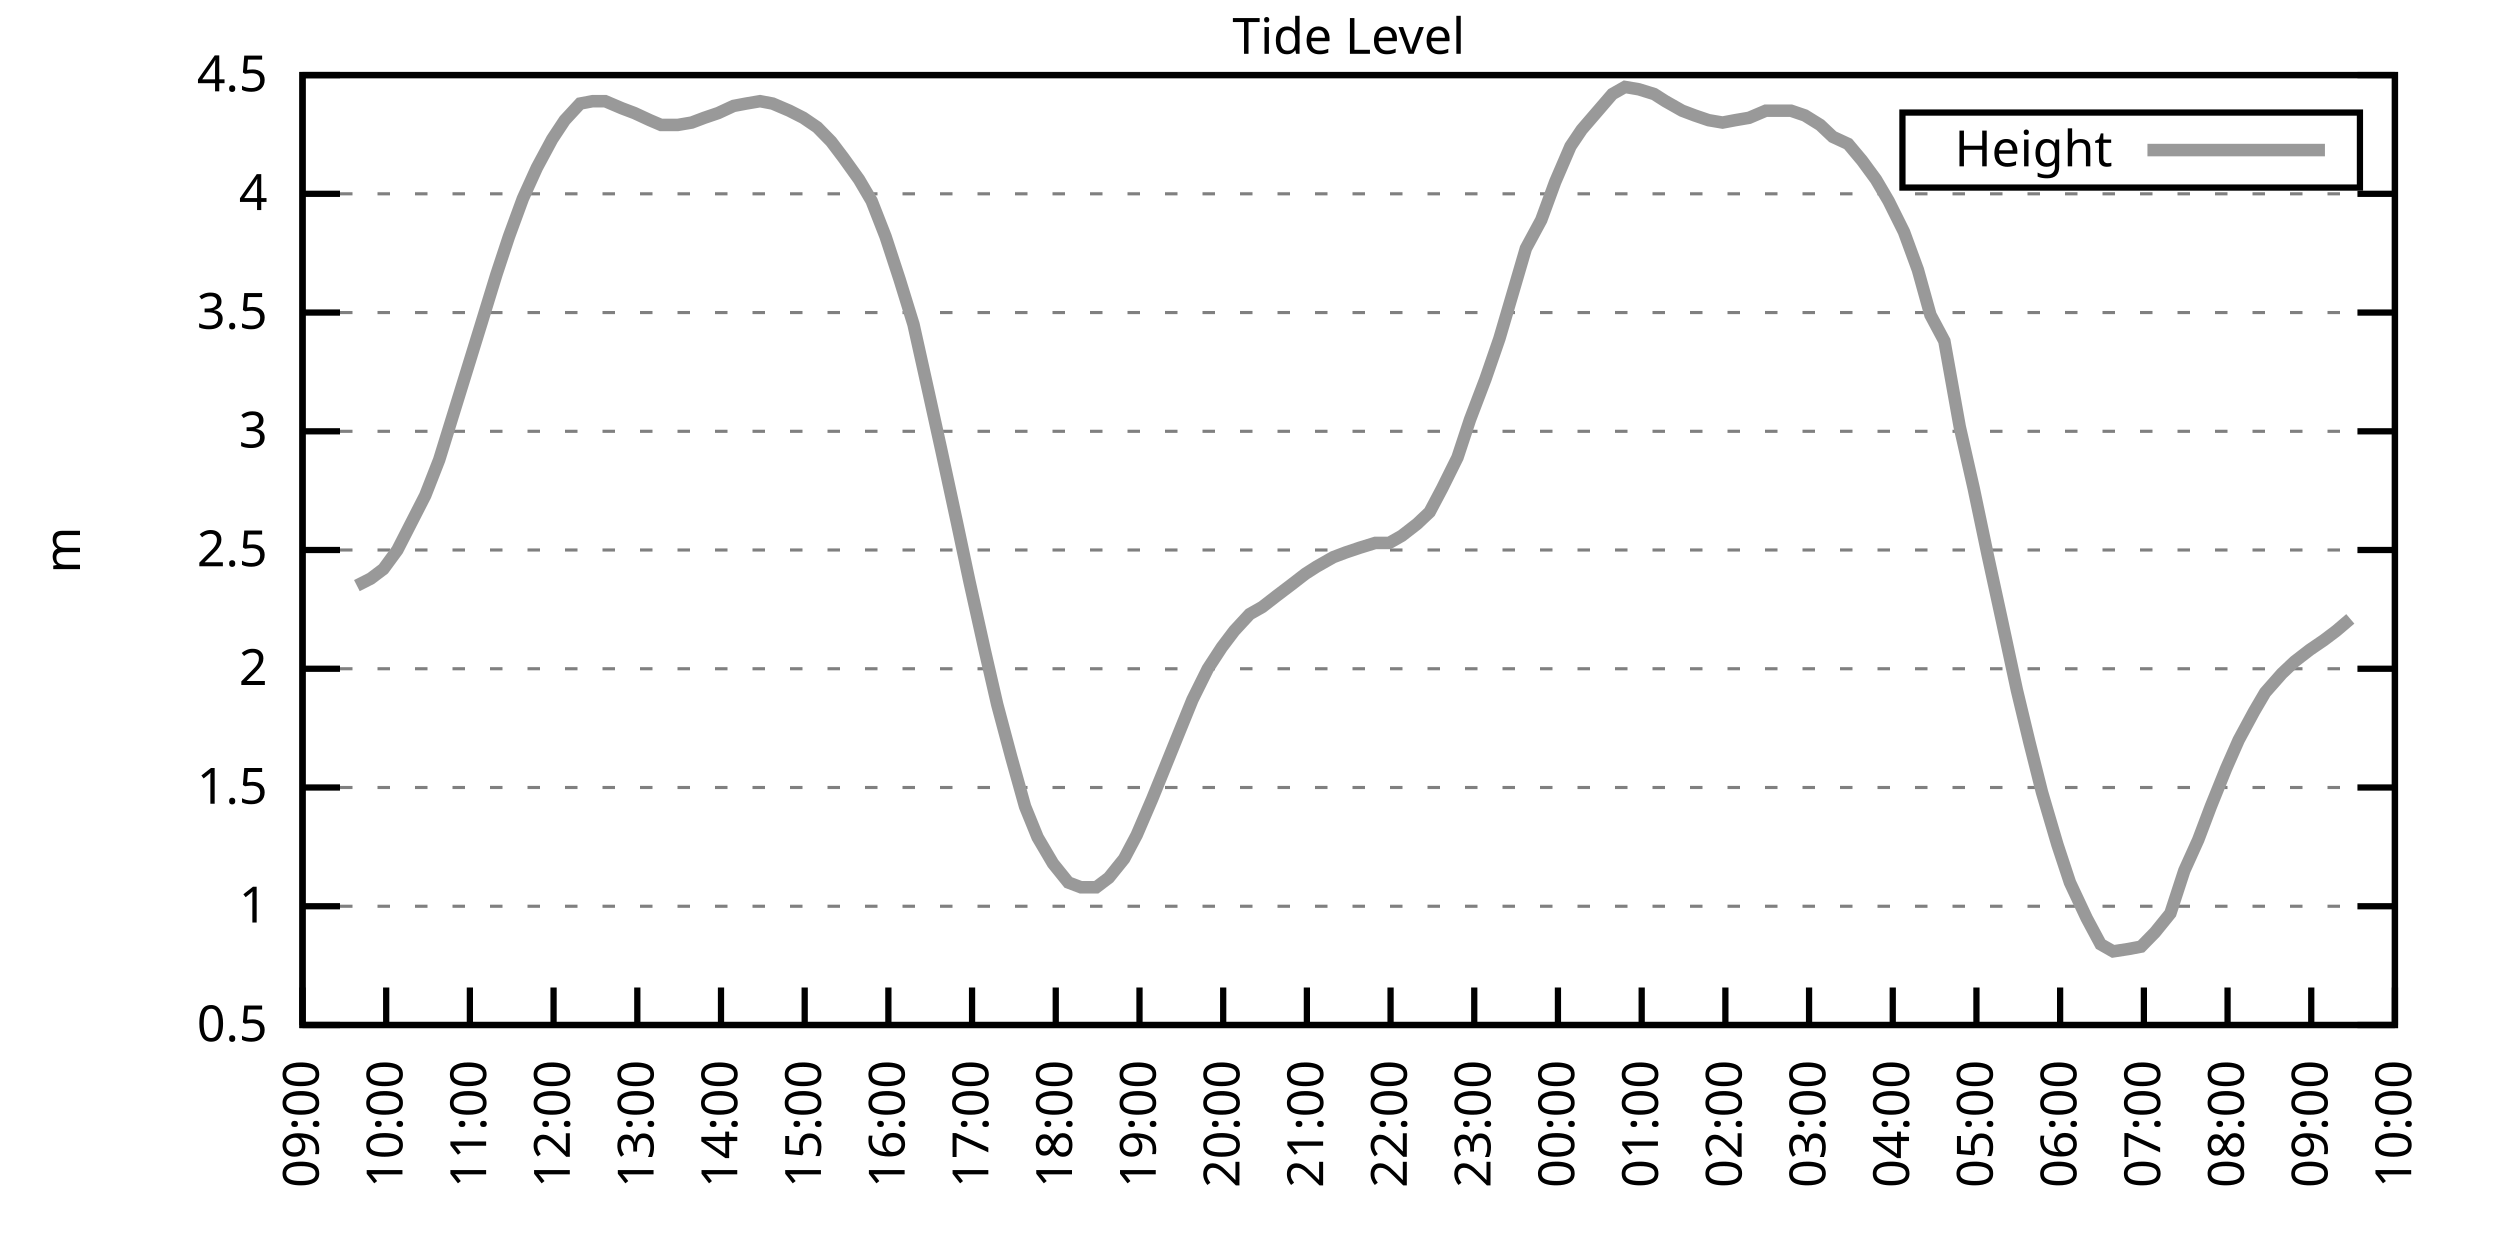
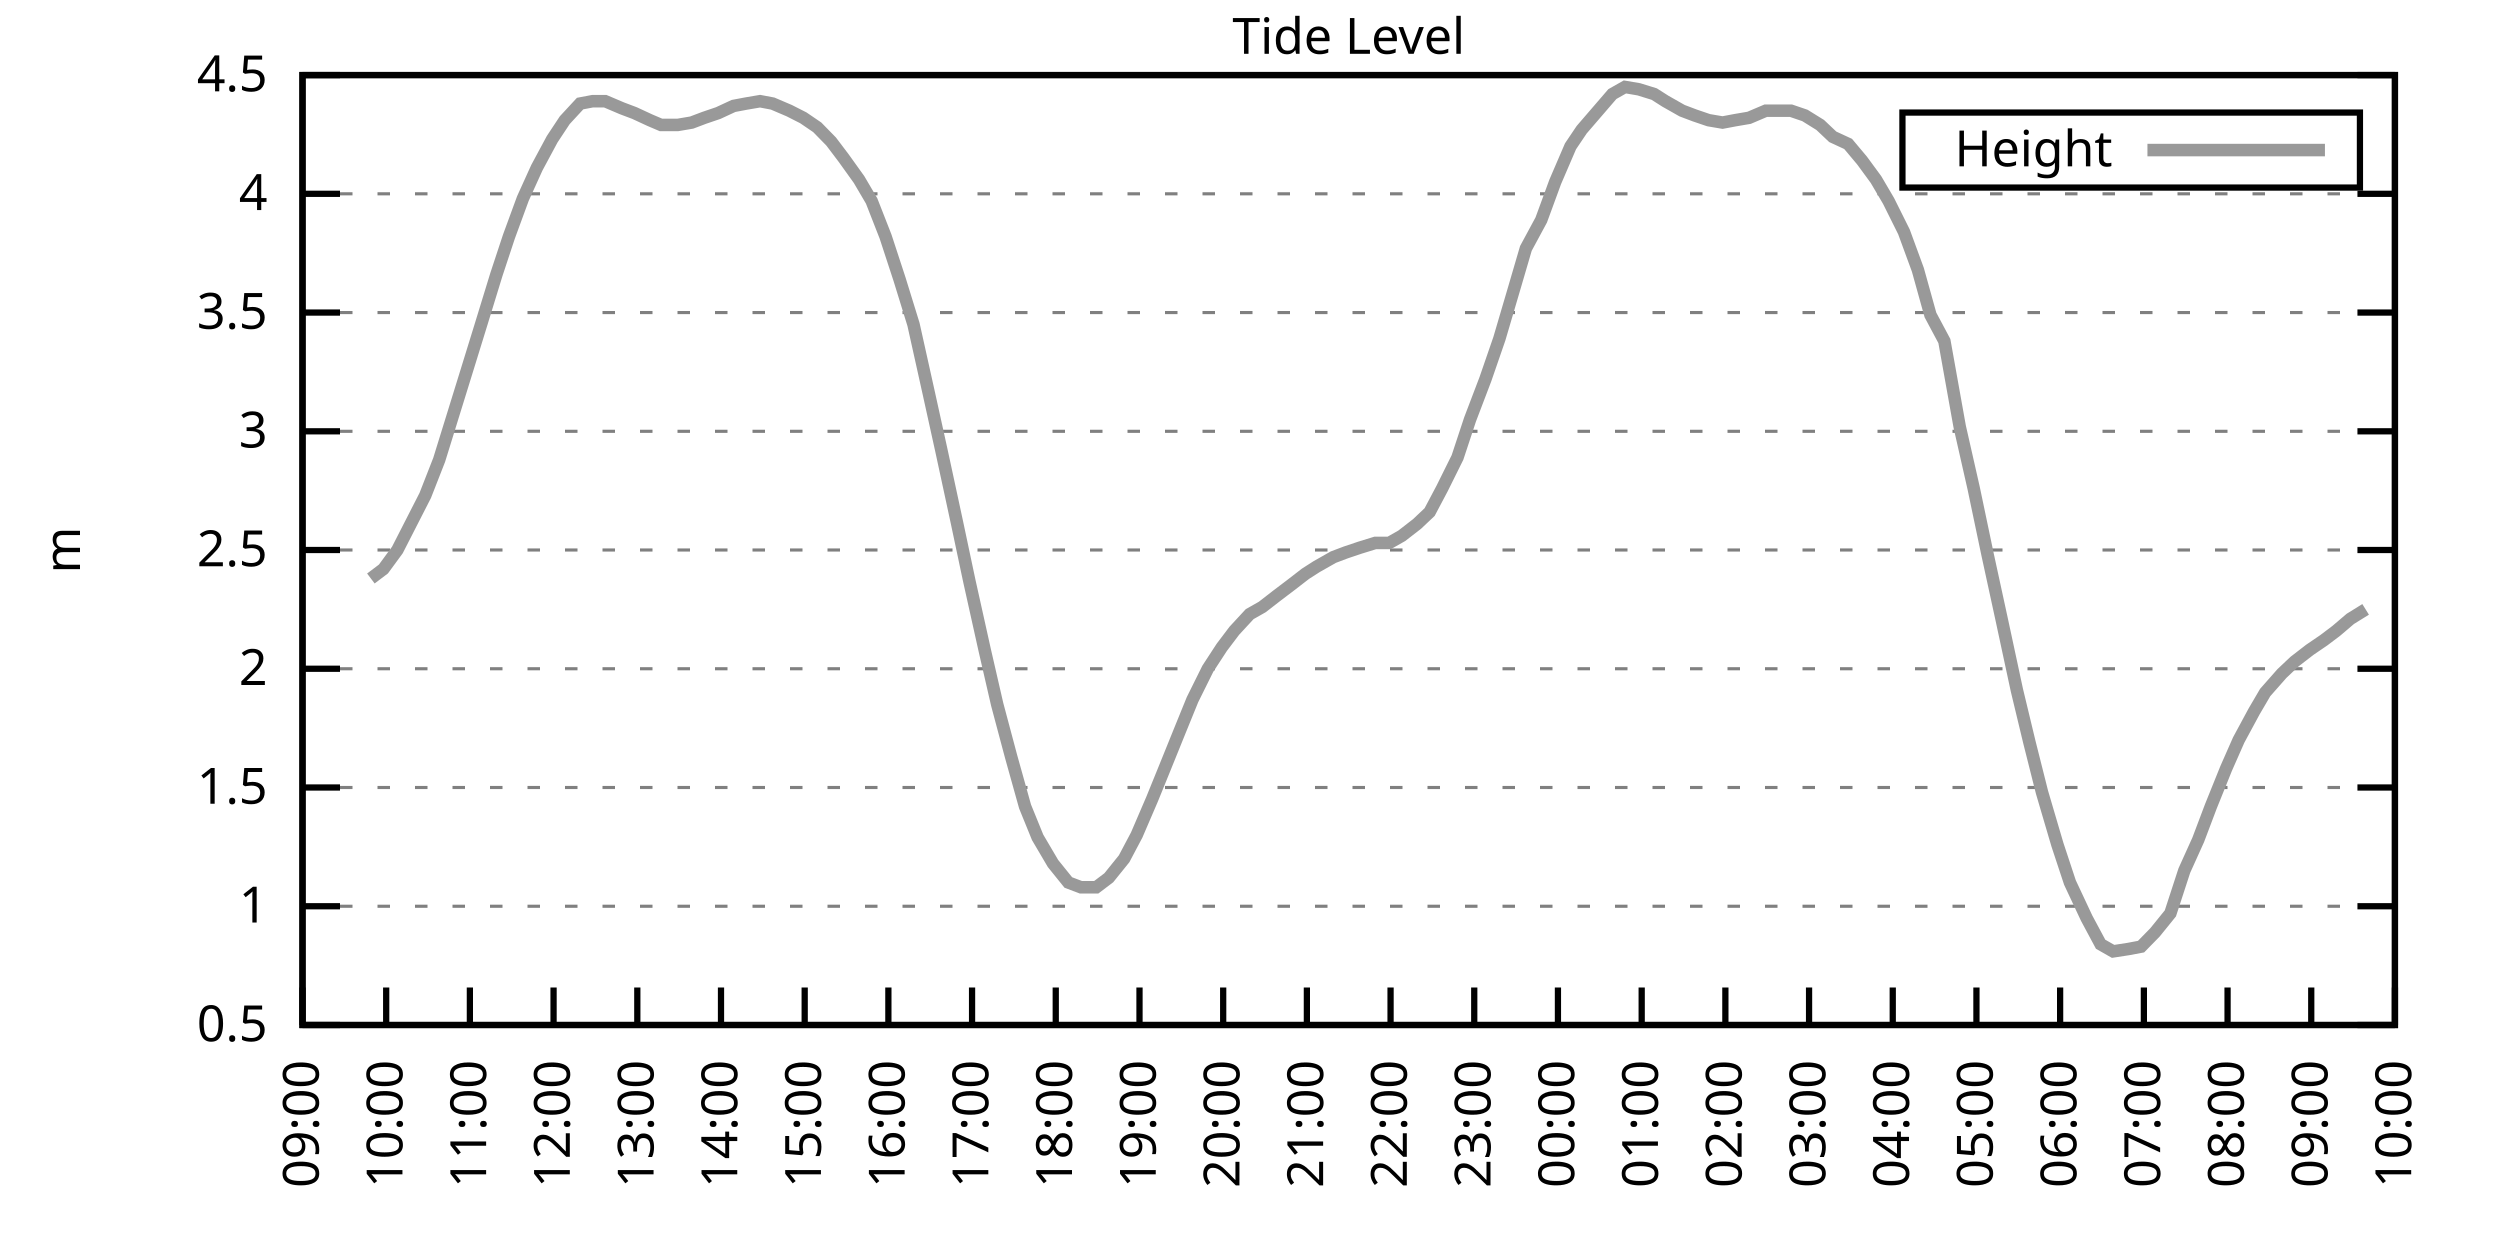
<svg xmlns="http://www.w3.org/2000/svg" xmlns:xlink="http://www.w3.org/1999/xlink" width="400" height="200" viewBox="0 0 400 200">
  <g id="gnuplot_canvas">
    <rect x="0" y="0" width="400" height="200" fill="none" />
    <defs>
      <circle id="gpDot" r="0.5" stroke-width="0.5" stroke="currentColor" />
      <path id="gpPt0" stroke-width="0.333" stroke="currentColor" d="M-1,0 h2 M0,-1 v2" />
      <path id="gpPt1" stroke-width="0.333" stroke="currentColor" d="M-1,-1 L1,1 M1,-1 L-1,1" />
      <path id="gpPt2" stroke-width="0.333" stroke="currentColor" d="M-1,0 L1,0 M0,-1 L0,1 M-1,-1 L1,1 M-1,1 L1,-1" />
      <rect id="gpPt3" stroke-width="0.333" stroke="currentColor" x="-1" y="-1" width="2" height="2" />
      <rect id="gpPt4" stroke-width="0.333" stroke="currentColor" fill="currentColor" x="-1" y="-1" width="2" height="2" />
      <circle id="gpPt5" stroke-width="0.333" stroke="currentColor" cx="0" cy="0" r="1" />
      <use xlink:href="#gpPt5" id="gpPt6" fill="currentColor" stroke="none" />
      <path id="gpPt7" stroke-width="0.333" stroke="currentColor" d="M0,-1.33 L-1.33,0.67 L1.33,0.67 z" />
      <use xlink:href="#gpPt7" id="gpPt8" fill="currentColor" stroke="none" />
      <use xlink:href="#gpPt7" id="gpPt9" stroke="currentColor" transform="rotate(180)" />
      <use xlink:href="#gpPt9" id="gpPt10" fill="currentColor" stroke="none" />
      <use xlink:href="#gpPt3" id="gpPt11" stroke="currentColor" transform="rotate(45)" />
      <use xlink:href="#gpPt11" id="gpPt12" fill="currentColor" stroke="none" />
      <path id="gpPt13" stroke-width="0.333" stroke="currentColor" d="M0,1.330 L1.265,0.411 L0.782,-1.067 L-0.782,-1.076 L-1.265,0.411 z" />
      <use xlink:href="#gpPt13" id="gpPt14" fill="currentColor" stroke="none" />
      <filter id="textbox" filterUnits="objectBoundingBox" x="0" y="0" height="1" width="1">
        <feFlood flood-color="white" flood-opacity="1" result="bgnd" />
        <feComposite in="SourceGraphic" in2="bgnd" operator="atop" />
      </filter>
      <filter id="greybox" filterUnits="objectBoundingBox" x="0" y="0" height="1" width="1">
        <feFlood flood-color="lightgrey" flood-opacity="1" result="grey" />
        <feComposite in="SourceGraphic" in2="grey" operator="atop" />
      </filter>
    </defs>
    <g fill="none" color="white" stroke="currentColor" stroke-width="1.00" stroke-linecap="butt" stroke-linejoin="miter">
</g>
    <g fill="none" color="black" stroke="currentColor" stroke-width="1.00" stroke-linecap="butt" stroke-linejoin="miter">
      <g stroke="none" shape-rendering="crispEdges">
        <polygon fill="rgb(255, 255, 255)" points="48.40,164.00 383.18,164.00 383.18,12.02 48.40,12.02 " />
      </g>
    </g>
    <g fill="none" color="black" stroke="currentColor" stroke-width="1.00" stroke-linecap="butt" stroke-linejoin="miter">
</g>
    <g fill="none" color="black" stroke="black" stroke-width="0.50" stroke-linecap="butt" stroke-linejoin="miter">
</g>
    <g fill="none" color="gray" stroke="currentColor" stroke-width="0.50" stroke-linecap="butt" stroke-linejoin="miter">
      <path stroke="gray" stroke-dasharray="2,4" class="gridline" d="M48.40,164.00 L383.19,164.00  " />
    </g>
    <g fill="none" color="gray" stroke="gray" stroke-width="1.00" stroke-linecap="butt" stroke-linejoin="miter">
</g>
    <g fill="none" color="black" stroke="currentColor" stroke-width="1.00" stroke-linecap="butt" stroke-linejoin="miter">
      <path stroke="black" d="M48.40,164.00 L54.40,164.00 M383.19,164.00 L377.19,164.00  " />
      <g transform="translate(42.80,166.60)" stroke="none" fill="black" font-family="Sans" font-size="8.00" text-anchor="end">
        <text>
          <tspan font-family="Sans"> 0.5</tspan>
        </text>
      </g>
    </g>
    <g fill="none" color="black" stroke="currentColor" stroke-width="1.00" stroke-linecap="butt" stroke-linejoin="miter">
</g>
    <g fill="none" color="black" stroke="black" stroke-width="0.50" stroke-linecap="butt" stroke-linejoin="miter">
</g>
    <g fill="none" color="gray" stroke="currentColor" stroke-width="0.50" stroke-linecap="butt" stroke-linejoin="miter">
      <path stroke="gray" stroke-dasharray="2,4" class="gridline" d="M48.40,145.00 L383.19,145.00  " />
    </g>
    <g fill="none" color="gray" stroke="gray" stroke-width="1.00" stroke-linecap="butt" stroke-linejoin="miter">
</g>
    <g fill="none" color="black" stroke="currentColor" stroke-width="1.00" stroke-linecap="butt" stroke-linejoin="miter">
      <path stroke="black" d="M48.40,145.00 L54.40,145.00 M383.19,145.00 L377.19,145.00  " />
      <g transform="translate(42.80,147.60)" stroke="none" fill="black" font-family="Sans" font-size="8.00" text-anchor="end">
        <text>
          <tspan font-family="Sans"> 1</tspan>
        </text>
      </g>
    </g>
    <g fill="none" color="black" stroke="currentColor" stroke-width="1.00" stroke-linecap="butt" stroke-linejoin="miter">
</g>
    <g fill="none" color="black" stroke="black" stroke-width="0.50" stroke-linecap="butt" stroke-linejoin="miter">
</g>
    <g fill="none" color="gray" stroke="currentColor" stroke-width="0.50" stroke-linecap="butt" stroke-linejoin="miter">
      <path stroke="gray" stroke-dasharray="2,4" class="gridline" d="M48.40,126.00 L383.19,126.00  " />
    </g>
    <g fill="none" color="gray" stroke="gray" stroke-width="1.00" stroke-linecap="butt" stroke-linejoin="miter">
</g>
    <g fill="none" color="black" stroke="currentColor" stroke-width="1.00" stroke-linecap="butt" stroke-linejoin="miter">
      <path stroke="black" d="M48.40,126.00 L54.40,126.00 M383.19,126.00 L377.19,126.00  " />
      <g transform="translate(42.80,128.60)" stroke="none" fill="black" font-family="Sans" font-size="8.00" text-anchor="end">
        <text>
          <tspan font-family="Sans"> 1.5</tspan>
        </text>
      </g>
    </g>
    <g fill="none" color="black" stroke="currentColor" stroke-width="1.00" stroke-linecap="butt" stroke-linejoin="miter">
</g>
    <g fill="none" color="black" stroke="black" stroke-width="0.50" stroke-linecap="butt" stroke-linejoin="miter">
</g>
    <g fill="none" color="gray" stroke="currentColor" stroke-width="0.50" stroke-linecap="butt" stroke-linejoin="miter">
      <path stroke="gray" stroke-dasharray="2,4" class="gridline" d="M48.40,107.00 L383.19,107.00  " />
    </g>
    <g fill="none" color="gray" stroke="gray" stroke-width="1.00" stroke-linecap="butt" stroke-linejoin="miter">
</g>
    <g fill="none" color="black" stroke="currentColor" stroke-width="1.00" stroke-linecap="butt" stroke-linejoin="miter">
      <path stroke="black" d="M48.40,107.00 L54.40,107.00 M383.19,107.00 L377.19,107.00  " />
      <g transform="translate(42.80,109.60)" stroke="none" fill="black" font-family="Sans" font-size="8.00" text-anchor="end">
        <text>
          <tspan font-family="Sans"> 2</tspan>
        </text>
      </g>
    </g>
    <g fill="none" color="black" stroke="currentColor" stroke-width="1.00" stroke-linecap="butt" stroke-linejoin="miter">
</g>
    <g fill="none" color="black" stroke="black" stroke-width="0.50" stroke-linecap="butt" stroke-linejoin="miter">
</g>
    <g fill="none" color="gray" stroke="currentColor" stroke-width="0.50" stroke-linecap="butt" stroke-linejoin="miter">
      <path stroke="gray" stroke-dasharray="2,4" class="gridline" d="M48.40,88.00 L383.19,88.00  " />
    </g>
    <g fill="none" color="gray" stroke="gray" stroke-width="1.00" stroke-linecap="butt" stroke-linejoin="miter">
</g>
    <g fill="none" color="black" stroke="currentColor" stroke-width="1.00" stroke-linecap="butt" stroke-linejoin="miter">
      <path stroke="black" d="M48.40,88.00 L54.40,88.00 M383.19,88.00 L377.19,88.00  " />
      <g transform="translate(42.80,90.60)" stroke="none" fill="black" font-family="Sans" font-size="8.00" text-anchor="end">
        <text>
          <tspan font-family="Sans"> 2.5</tspan>
        </text>
      </g>
    </g>
    <g fill="none" color="black" stroke="currentColor" stroke-width="1.00" stroke-linecap="butt" stroke-linejoin="miter">
</g>
    <g fill="none" color="black" stroke="black" stroke-width="0.50" stroke-linecap="butt" stroke-linejoin="miter">
</g>
    <g fill="none" color="gray" stroke="currentColor" stroke-width="0.50" stroke-linecap="butt" stroke-linejoin="miter">
      <path stroke="gray" stroke-dasharray="2,4" class="gridline" d="M48.40,69.01 L383.19,69.01  " />
    </g>
    <g fill="none" color="gray" stroke="gray" stroke-width="1.00" stroke-linecap="butt" stroke-linejoin="miter">
</g>
    <g fill="none" color="black" stroke="currentColor" stroke-width="1.00" stroke-linecap="butt" stroke-linejoin="miter">
      <path stroke="black" d="M48.40,69.01 L54.40,69.01 M383.19,69.01 L377.19,69.01  " />
      <g transform="translate(42.80,71.61)" stroke="none" fill="black" font-family="Sans" font-size="8.00" text-anchor="end">
        <text>
          <tspan font-family="Sans"> 3</tspan>
        </text>
      </g>
    </g>
    <g fill="none" color="black" stroke="currentColor" stroke-width="1.00" stroke-linecap="butt" stroke-linejoin="miter">
</g>
    <g fill="none" color="black" stroke="black" stroke-width="0.50" stroke-linecap="butt" stroke-linejoin="miter">
</g>
    <g fill="none" color="gray" stroke="currentColor" stroke-width="0.50" stroke-linecap="butt" stroke-linejoin="miter">
      <path stroke="gray" stroke-dasharray="2,4" class="gridline" d="M48.40,50.01 L383.19,50.01  " />
    </g>
    <g fill="none" color="gray" stroke="gray" stroke-width="1.00" stroke-linecap="butt" stroke-linejoin="miter">
</g>
    <g fill="none" color="black" stroke="currentColor" stroke-width="1.00" stroke-linecap="butt" stroke-linejoin="miter">
      <path stroke="black" d="M48.40,50.01 L54.40,50.01 M383.19,50.01 L377.19,50.01  " />
      <g transform="translate(42.80,52.61)" stroke="none" fill="black" font-family="Sans" font-size="8.00" text-anchor="end">
        <text>
          <tspan font-family="Sans"> 3.5</tspan>
        </text>
      </g>
    </g>
    <g fill="none" color="black" stroke="currentColor" stroke-width="1.00" stroke-linecap="butt" stroke-linejoin="miter">
</g>
    <g fill="none" color="black" stroke="black" stroke-width="0.50" stroke-linecap="butt" stroke-linejoin="miter">
</g>
    <g fill="none" color="gray" stroke="currentColor" stroke-width="0.50" stroke-linecap="butt" stroke-linejoin="miter">
      <path stroke="gray" stroke-dasharray="2,4" class="gridline" d="M48.40,31.01 L383.19,31.01  " />
    </g>
    <g fill="none" color="gray" stroke="gray" stroke-width="1.00" stroke-linecap="butt" stroke-linejoin="miter">
</g>
    <g fill="none" color="black" stroke="currentColor" stroke-width="1.00" stroke-linecap="butt" stroke-linejoin="miter">
      <path stroke="black" d="M48.40,31.01 L54.40,31.01 M383.19,31.01 L377.19,31.01  " />
      <g transform="translate(42.80,33.61)" stroke="none" fill="black" font-family="Sans" font-size="8.00" text-anchor="end">
        <text>
          <tspan font-family="Sans"> 4</tspan>
        </text>
      </g>
    </g>
    <g fill="none" color="black" stroke="currentColor" stroke-width="1.00" stroke-linecap="butt" stroke-linejoin="miter">
</g>
    <g fill="none" color="black" stroke="black" stroke-width="0.50" stroke-linecap="butt" stroke-linejoin="miter">
</g>
    <g fill="none" color="gray" stroke="currentColor" stroke-width="0.50" stroke-linecap="butt" stroke-linejoin="miter">
      <path stroke="gray" stroke-dasharray="2,4" class="gridline" d="M48.40,12.01 L383.19,12.01  " />
    </g>
    <g fill="none" color="gray" stroke="gray" stroke-width="1.00" stroke-linecap="butt" stroke-linejoin="miter">
</g>
    <g fill="none" color="black" stroke="currentColor" stroke-width="1.00" stroke-linecap="butt" stroke-linejoin="miter">
      <path stroke="black" d="M48.40,12.01 L54.40,12.01 M383.19,12.01 L377.19,12.01  " />
      <g transform="translate(42.80,14.61)" stroke="none" fill="black" font-family="Sans" font-size="8.00" text-anchor="end">
        <text>
          <tspan font-family="Sans"> 4.5</tspan>
        </text>
      </g>
    </g>
    <g fill="none" color="black" stroke="currentColor" stroke-width="1.00" stroke-linecap="butt" stroke-linejoin="miter">
      <path stroke="black" d="M48.40,164.00 L48.40,158.00  " />
      <g transform="translate(51.00,169.60) rotate(270.00)" stroke="none" fill="black" font-family="Sans" font-size="8.00" text-anchor="end">
        <text>
          <tspan font-family="Sans">09:00</tspan>
        </text>
      </g>
    </g>
    <g fill="none" color="black" stroke="currentColor" stroke-width="1.00" stroke-linecap="butt" stroke-linejoin="miter">
      <path stroke="black" d="M61.79,164.00 L61.79,158.00  " />
      <g transform="translate(64.39,169.60) rotate(270.00)" stroke="none" fill="black" font-family="Sans" font-size="8.00" text-anchor="end">
        <text>
          <tspan font-family="Sans">10:00</tspan>
        </text>
      </g>
    </g>
    <g fill="none" color="black" stroke="currentColor" stroke-width="1.00" stroke-linecap="butt" stroke-linejoin="miter">
      <path stroke="black" d="M75.18,164.00 L75.18,158.00  " />
      <g transform="translate(77.78,169.60) rotate(270.00)" stroke="none" fill="black" font-family="Sans" font-size="8.00" text-anchor="end">
        <text>
          <tspan font-family="Sans">11:00</tspan>
        </text>
      </g>
    </g>
    <g fill="none" color="black" stroke="currentColor" stroke-width="1.00" stroke-linecap="butt" stroke-linejoin="miter">
      <path stroke="black" d="M88.57,164.00 L88.57,158.00  " />
      <g transform="translate(91.17,169.60) rotate(270.00)" stroke="none" fill="black" font-family="Sans" font-size="8.00" text-anchor="end">
        <text>
          <tspan font-family="Sans">12:00</tspan>
        </text>
      </g>
    </g>
    <g fill="none" color="black" stroke="currentColor" stroke-width="1.00" stroke-linecap="butt" stroke-linejoin="miter">
      <path stroke="black" d="M101.97,164.00 L101.97,158.00  " />
      <g transform="translate(104.57,169.60) rotate(270.00)" stroke="none" fill="black" font-family="Sans" font-size="8.00" text-anchor="end">
        <text>
          <tspan font-family="Sans">13:00</tspan>
        </text>
      </g>
    </g>
    <g fill="none" color="black" stroke="currentColor" stroke-width="1.00" stroke-linecap="butt" stroke-linejoin="miter">
      <path stroke="black" d="M115.36,164.00 L115.36,158.00  " />
      <g transform="translate(117.96,169.60) rotate(270.00)" stroke="none" fill="black" font-family="Sans" font-size="8.00" text-anchor="end">
        <text>
          <tspan font-family="Sans">14:00</tspan>
        </text>
      </g>
    </g>
    <g fill="none" color="black" stroke="currentColor" stroke-width="1.00" stroke-linecap="butt" stroke-linejoin="miter">
      <path stroke="black" d="M128.75,164.00 L128.75,158.00  " />
      <g transform="translate(131.35,169.60) rotate(270.00)" stroke="none" fill="black" font-family="Sans" font-size="8.00" text-anchor="end">
        <text>
          <tspan font-family="Sans">15:00</tspan>
        </text>
      </g>
    </g>
    <g fill="none" color="black" stroke="currentColor" stroke-width="1.00" stroke-linecap="butt" stroke-linejoin="miter">
      <path stroke="black" d="M142.14,164.00 L142.14,158.00  " />
      <g transform="translate(144.74,169.60) rotate(270.00)" stroke="none" fill="black" font-family="Sans" font-size="8.00" text-anchor="end">
        <text>
          <tspan font-family="Sans">16:00</tspan>
        </text>
      </g>
    </g>
    <g fill="none" color="black" stroke="currentColor" stroke-width="1.00" stroke-linecap="butt" stroke-linejoin="miter">
      <path stroke="black" d="M155.53,164.00 L155.53,158.00  " />
      <g transform="translate(158.13,169.60) rotate(270.00)" stroke="none" fill="black" font-family="Sans" font-size="8.00" text-anchor="end">
        <text>
          <tspan font-family="Sans">17:00</tspan>
        </text>
      </g>
    </g>
    <g fill="none" color="black" stroke="currentColor" stroke-width="1.00" stroke-linecap="butt" stroke-linejoin="miter">
      <path stroke="black" d="M168.92,164.00 L168.92,158.00  " />
      <g transform="translate(171.52,169.60) rotate(270.00)" stroke="none" fill="black" font-family="Sans" font-size="8.00" text-anchor="end">
        <text>
          <tspan font-family="Sans">18:00</tspan>
        </text>
      </g>
    </g>
    <g fill="none" color="black" stroke="currentColor" stroke-width="1.00" stroke-linecap="butt" stroke-linejoin="miter">
      <path stroke="black" d="M182.32,164.00 L182.32,158.00  " />
      <g transform="translate(184.92,169.60) rotate(270.00)" stroke="none" fill="black" font-family="Sans" font-size="8.00" text-anchor="end">
        <text>
          <tspan font-family="Sans">19:00</tspan>
        </text>
      </g>
    </g>
    <g fill="none" color="black" stroke="currentColor" stroke-width="1.00" stroke-linecap="butt" stroke-linejoin="miter">
      <path stroke="black" d="M195.71,164.00 L195.71,158.00  " />
      <g transform="translate(198.31,169.60) rotate(270.00)" stroke="none" fill="black" font-family="Sans" font-size="8.00" text-anchor="end">
        <text>
          <tspan font-family="Sans">20:00</tspan>
        </text>
      </g>
    </g>
    <g fill="none" color="black" stroke="currentColor" stroke-width="1.00" stroke-linecap="butt" stroke-linejoin="miter">
      <path stroke="black" d="M209.10,164.00 L209.10,158.00  " />
      <g transform="translate(211.70,169.60) rotate(270.00)" stroke="none" fill="black" font-family="Sans" font-size="8.00" text-anchor="end">
        <text>
          <tspan font-family="Sans">21:00</tspan>
        </text>
      </g>
    </g>
    <g fill="none" color="black" stroke="currentColor" stroke-width="1.00" stroke-linecap="butt" stroke-linejoin="miter">
      <path stroke="black" d="M222.49,164.00 L222.49,158.00  " />
      <g transform="translate(225.09,169.60) rotate(270.00)" stroke="none" fill="black" font-family="Sans" font-size="8.00" text-anchor="end">
        <text>
          <tspan font-family="Sans">22:00</tspan>
        </text>
      </g>
    </g>
    <g fill="none" color="black" stroke="currentColor" stroke-width="1.00" stroke-linecap="butt" stroke-linejoin="miter">
      <path stroke="black" d="M235.88,164.00 L235.88,158.00  " />
      <g transform="translate(238.48,169.60) rotate(270.00)" stroke="none" fill="black" font-family="Sans" font-size="8.00" text-anchor="end">
        <text>
          <tspan font-family="Sans">23:00</tspan>
        </text>
      </g>
    </g>
    <g fill="none" color="black" stroke="currentColor" stroke-width="1.00" stroke-linecap="butt" stroke-linejoin="miter">
      <path stroke="black" d="M249.27,164.00 L249.27,158.00  " />
      <g transform="translate(251.87,169.60) rotate(270.00)" stroke="none" fill="black" font-family="Sans" font-size="8.00" text-anchor="end">
        <text>
          <tspan font-family="Sans">00:00</tspan>
        </text>
      </g>
    </g>
    <g fill="none" color="black" stroke="currentColor" stroke-width="1.00" stroke-linecap="butt" stroke-linejoin="miter">
      <path stroke="black" d="M262.67,164.00 L262.67,158.00  " />
      <g transform="translate(265.27,169.60) rotate(270.00)" stroke="none" fill="black" font-family="Sans" font-size="8.00" text-anchor="end">
        <text>
          <tspan font-family="Sans">01:00</tspan>
        </text>
      </g>
    </g>
    <g fill="none" color="black" stroke="currentColor" stroke-width="1.00" stroke-linecap="butt" stroke-linejoin="miter">
      <path stroke="black" d="M276.06,164.00 L276.06,158.00  " />
      <g transform="translate(278.66,169.60) rotate(270.00)" stroke="none" fill="black" font-family="Sans" font-size="8.00" text-anchor="end">
        <text>
          <tspan font-family="Sans">02:00</tspan>
        </text>
      </g>
    </g>
    <g fill="none" color="black" stroke="currentColor" stroke-width="1.00" stroke-linecap="butt" stroke-linejoin="miter">
      <path stroke="black" d="M289.45,164.00 L289.45,158.00  " />
      <g transform="translate(292.05,169.60) rotate(270.00)" stroke="none" fill="black" font-family="Sans" font-size="8.00" text-anchor="end">
        <text>
          <tspan font-family="Sans">03:00</tspan>
        </text>
      </g>
    </g>
    <g fill="none" color="black" stroke="currentColor" stroke-width="1.00" stroke-linecap="butt" stroke-linejoin="miter">
      <path stroke="black" d="M302.84,164.00 L302.84,158.00  " />
      <g transform="translate(305.44,169.60) rotate(270.00)" stroke="none" fill="black" font-family="Sans" font-size="8.00" text-anchor="end">
        <text>
          <tspan font-family="Sans">04:00</tspan>
        </text>
      </g>
    </g>
    <g fill="none" color="black" stroke="currentColor" stroke-width="1.00" stroke-linecap="butt" stroke-linejoin="miter">
      <path stroke="black" d="M316.23,164.00 L316.23,158.00  " />
      <g transform="translate(318.83,169.60) rotate(270.00)" stroke="none" fill="black" font-family="Sans" font-size="8.00" text-anchor="end">
        <text>
          <tspan font-family="Sans">05:00</tspan>
        </text>
      </g>
    </g>
    <g fill="none" color="black" stroke="currentColor" stroke-width="1.00" stroke-linecap="butt" stroke-linejoin="miter">
      <path stroke="black" d="M329.62,164.00 L329.62,158.00  " />
      <g transform="translate(332.22,169.60) rotate(270.00)" stroke="none" fill="black" font-family="Sans" font-size="8.00" text-anchor="end">
        <text>
          <tspan font-family="Sans">06:00</tspan>
        </text>
      </g>
    </g>
    <g fill="none" color="black" stroke="currentColor" stroke-width="1.00" stroke-linecap="butt" stroke-linejoin="miter">
      <path stroke="black" d="M343.02,164.00 L343.02,158.00  " />
      <g transform="translate(345.62,169.60) rotate(270.00)" stroke="none" fill="black" font-family="Sans" font-size="8.00" text-anchor="end">
        <text>
          <tspan font-family="Sans">07:00</tspan>
        </text>
      </g>
    </g>
    <g fill="none" color="black" stroke="currentColor" stroke-width="1.00" stroke-linecap="butt" stroke-linejoin="miter">
      <path stroke="black" d="M356.41,164.00 L356.41,158.00  " />
      <g transform="translate(359.01,169.60) rotate(270.00)" stroke="none" fill="black" font-family="Sans" font-size="8.00" text-anchor="end">
        <text>
          <tspan font-family="Sans">08:00</tspan>
        </text>
      </g>
    </g>
    <g fill="none" color="black" stroke="currentColor" stroke-width="1.00" stroke-linecap="butt" stroke-linejoin="miter">
      <path stroke="black" d="M369.80,164.00 L369.80,158.00  " />
      <g transform="translate(372.40,169.60) rotate(270.00)" stroke="none" fill="black" font-family="Sans" font-size="8.00" text-anchor="end">
        <text>
          <tspan font-family="Sans">09:00</tspan>
        </text>
      </g>
    </g>
    <g fill="none" color="black" stroke="currentColor" stroke-width="1.00" stroke-linecap="butt" stroke-linejoin="miter">
      <path stroke="black" d="M383.19,164.00 L383.19,158.00  " />
      <g transform="translate(385.79,169.60) rotate(270.00)" stroke="none" fill="black" font-family="Sans" font-size="8.00" text-anchor="end">
        <text>
          <tspan font-family="Sans">10:00</tspan>
        </text>
      </g>
    </g>
    <g fill="none" color="black" stroke="currentColor" stroke-width="1.00" stroke-linecap="butt" stroke-linejoin="miter">
</g>
    <g fill="none" color="black" stroke="currentColor" stroke-width="1.00" stroke-linecap="butt" stroke-linejoin="miter">
      <path stroke="black" d="M48.40,12.01 L48.40,164.00 L383.19,164.00 L383.19,12.01 L48.40,12.01 Z  " />
    </g>
    <g fill="none" color="black" stroke="currentColor" stroke-width="1.00" stroke-linecap="butt" stroke-linejoin="miter">
</g>
    <g fill="none" color="black" stroke="currentColor" stroke-width="1.00" stroke-linecap="butt" stroke-linejoin="miter">
      <path stroke="black" d="M304.39,30.01 L304.39,18.01 L377.59,18.01 L377.59,30.01 L304.39,30.01 Z  " />
    </g>
    <g id="Tide_level_plot_1">
      <g fill="none" color="white" stroke="black" stroke-width="2.00" stroke-linecap="butt" stroke-linejoin="miter">
</g>
      <g fill="none" color="black" stroke="currentColor" stroke-width="2.00" stroke-linecap="butt" stroke-linejoin="miter">
        <g transform="translate(337.99,26.61)" stroke="none" fill="black" font-family="Sans" font-size="8.00" text-anchor="end">
          <text>
            <tspan font-family="Sans">Height</tspan>
          </text>
        </g>
      </g>
      <g fill="none" color="black" stroke="currentColor" stroke-width="2.00" stroke-linecap="butt" stroke-linejoin="miter">
-         <path stroke="rgb(153, 153, 153)" d="M343.59,24.01 L371.99,24.01 M57.10,93.70 L59.34,92.56 L61.35,91.04 L63.58,88.00 L68.04,79.27 L70.27,73.57   L74.74,59.13 L76.97,51.91 L79.42,43.93 L81.43,37.85 L83.66,31.77 L85.90,26.83 L88.35,22.27 L90.36,19.23   L92.82,16.57 L94.82,16.19 L96.83,16.19 L99.51,17.33 L101.52,18.09 L103.98,19.23 L105.76,19.99 L108.44,19.99   L110.67,19.61 L112.68,18.85 L114.91,18.09 L117.37,16.95 L119.38,16.57 L121.61,16.19 L123.62,16.57 L126.29,17.71   L128.53,18.85 L130.76,20.37 L132.99,22.65 L135.00,25.31 L137.45,28.73 L139.46,32.15 L141.69,37.85 L143.93,44.69   L146.16,51.91 L148.61,62.93 L150.62,72.05 L153.08,83.45 L155.09,92.94 L157.54,103.96 L159.55,112.70 L161.78,121.06   L164.01,129.04 L166.02,133.98 L168.48,138.16 L170.93,141.20 L172.94,141.96 L175.40,141.96 L177.41,140.44 L179.86,137.40   L181.87,133.60 L184.32,127.90 L186.33,122.96 L188.79,116.88 L190.80,111.94 L193.25,107.00 L195.48,103.58 L197.49,100.92   L199.95,98.26 L201.96,97.12 L204.41,95.22 L206.42,93.70 L208.88,91.80 L210.66,90.66 L213.34,89.14 L215.35,88.38   L217.58,87.63 L220.04,86.87 L222.27,86.87 L224.28,85.73 L226.73,83.83 L228.74,81.93 L230.75,78.13 L233.20,73.19   L235.21,67.11 L237.67,60.65 L239.90,54.19 L242.36,45.83 L244.14,39.75 L246.60,35.19 L248.83,29.11 L251.28,23.41   L253.07,20.75 L257.98,15.05 L259.99,13.91 L262.22,14.29 L264.67,15.05 L266.46,16.19 L269.14,17.71 L271.15,18.47   L273.38,19.23 L275.61,19.61 L277.62,19.23 L279.85,18.85 L282.53,17.71 L284.76,17.71 L286.55,17.71 L288.78,18.47   L291.23,19.99 L293.24,21.89 L295.70,23.03 L297.93,25.69 L300.16,28.73 L302.17,32.15 L304.63,37.09 L306.86,43.17   L308.87,50.39 L311.10,54.57 L313.55,68.25 L315.79,78.13 L318.02,88.76 L320.25,99.02 L322.70,110.42 L324.71,118.78   L326.72,126.76 L329.18,135.12 L331.19,141.20 L333.86,146.90 L336.10,151.08 L338.10,152.22 L340.56,151.84 L342.57,151.46   L344.80,149.18 L347.26,146.14 L349.49,139.30 L351.72,134.36 L353.73,129.04 L356.18,122.96 L358.19,118.40 L360.65,113.84   L362.43,110.80 L365.11,107.76 L367.12,105.86 L369.58,103.96 L371.81,102.44 L373.82,100.92 L376.05,99.02  " />
+         <path stroke="rgb(153, 153, 153)" d="M343.59,24.01 L371.99,24.01 M59.34,92.56 L61.35,91.04 L63.58,88.00 L68.04,79.27 L70.27,73.57 L74.74,59.13   L76.97,51.91 L79.42,43.93 L81.43,37.85 L83.66,31.77 L85.90,26.83 L88.35,22.27 L90.36,19.23 L92.82,16.57   L94.82,16.19 L96.83,16.19 L99.51,17.33 L101.52,18.09 L103.98,19.23 L105.76,19.99 L108.44,19.99 L110.67,19.61   L112.68,18.85 L114.91,18.09 L117.37,16.95 L119.38,16.57 L121.61,16.19 L123.62,16.57 L126.29,17.71 L128.53,18.85   L130.76,20.37 L132.99,22.65 L135.00,25.31 L137.45,28.73 L139.46,32.15 L141.69,37.85 L143.93,44.69 L146.16,51.91   L148.61,62.93 L150.62,72.05 L153.08,83.45 L155.09,92.94 L157.54,103.96 L159.55,112.70 L161.78,121.06 L164.01,129.04   L166.02,133.98 L168.48,138.16 L170.93,141.20 L172.94,141.96 L175.40,141.96 L177.41,140.44 L179.86,137.40 L181.87,133.60   L184.32,127.90 L186.33,122.96 L188.79,116.88 L190.80,111.94 L193.25,107.00 L195.48,103.58 L197.49,100.92 L199.95,98.26   L201.96,97.12 L204.41,95.22 L206.42,93.70 L208.88,91.80 L210.66,90.66 L213.34,89.14 L215.35,88.38 L217.58,87.63   L220.04,86.87 L222.27,86.87 L224.28,85.73 L226.73,83.83 L228.74,81.93 L230.75,78.13 L233.20,73.19 L235.21,67.11   L237.67,60.65 L239.90,54.19 L242.36,45.83 L244.14,39.75 L246.60,35.19 L248.83,29.11 L251.28,23.41 L253.07,20.75   L257.98,15.05 L259.99,13.91 L262.22,14.29 L264.67,15.05 L266.46,16.19 L269.14,17.71 L271.15,18.47 L273.38,19.23   L275.61,19.61 L277.62,19.23 L279.85,18.85 L282.53,17.71 L284.76,17.71 L286.55,17.71 L288.78,18.47 L291.23,19.99   L293.24,21.89 L295.70,23.03 L297.93,25.69 L300.16,28.73 L302.17,32.15 L304.63,37.09 L306.86,43.17 L308.87,50.39   L311.10,54.57 L313.55,68.25 L315.79,78.13 L318.02,88.76 L320.25,99.02 L322.70,110.42 L324.71,118.78 L326.72,126.76   L329.18,135.12 L331.19,141.20 L333.86,146.90 L336.10,151.08 L338.10,152.22 L340.56,151.84 L342.57,151.46 L344.80,149.18   L347.26,146.14 L349.49,139.30 L351.72,134.36 L353.73,129.04 L356.18,122.96 L358.19,118.40 L360.65,113.84 L362.43,110.80   L365.11,107.76 L367.12,105.86 L369.58,103.96 L371.81,102.44 L373.82,100.92 L376.05,99.02 L378.50,97.50  " />
      </g>
    </g>
    <g fill="none" color="black" stroke="currentColor" stroke-width="2.00" stroke-linecap="butt" stroke-linejoin="miter">
</g>
    <g fill="none" color="black" stroke="black" stroke-width="1.00" stroke-linecap="butt" stroke-linejoin="miter">
</g>
    <g fill="none" color="black" stroke="currentColor" stroke-width="1.00" stroke-linecap="butt" stroke-linejoin="miter">
      <path stroke="black" d="M48.40,12.01 L48.40,164.00 L383.19,164.00 L383.19,12.01 L48.40,12.01 Z  " />
      <g transform="translate(12.80,88.01) rotate(270.00)" stroke="none" fill="black" font-family="Sans" font-size="8.00" text-anchor="middle">
        <text>
          <tspan font-family="Sans">m</tspan>
        </text>
      </g>
    </g>
    <g fill="none" color="black" stroke="currentColor" stroke-width="1.00" stroke-linecap="butt" stroke-linejoin="miter">
</g>
    <g fill="none" color="black" stroke="currentColor" stroke-width="1.00" stroke-linecap="butt" stroke-linejoin="miter">
      <g transform="translate(215.79,8.61)" stroke="none" fill="black" font-family="Sans" font-size="8.00" text-anchor="middle">
        <text>
          <tspan font-family="Sans">Tide Level</tspan>
        </text>
      </g>
    </g>
    <g fill="none" color="black" stroke="currentColor" stroke-width="1.00" stroke-linecap="butt" stroke-linejoin="miter">
</g>
  </g>
</svg>
